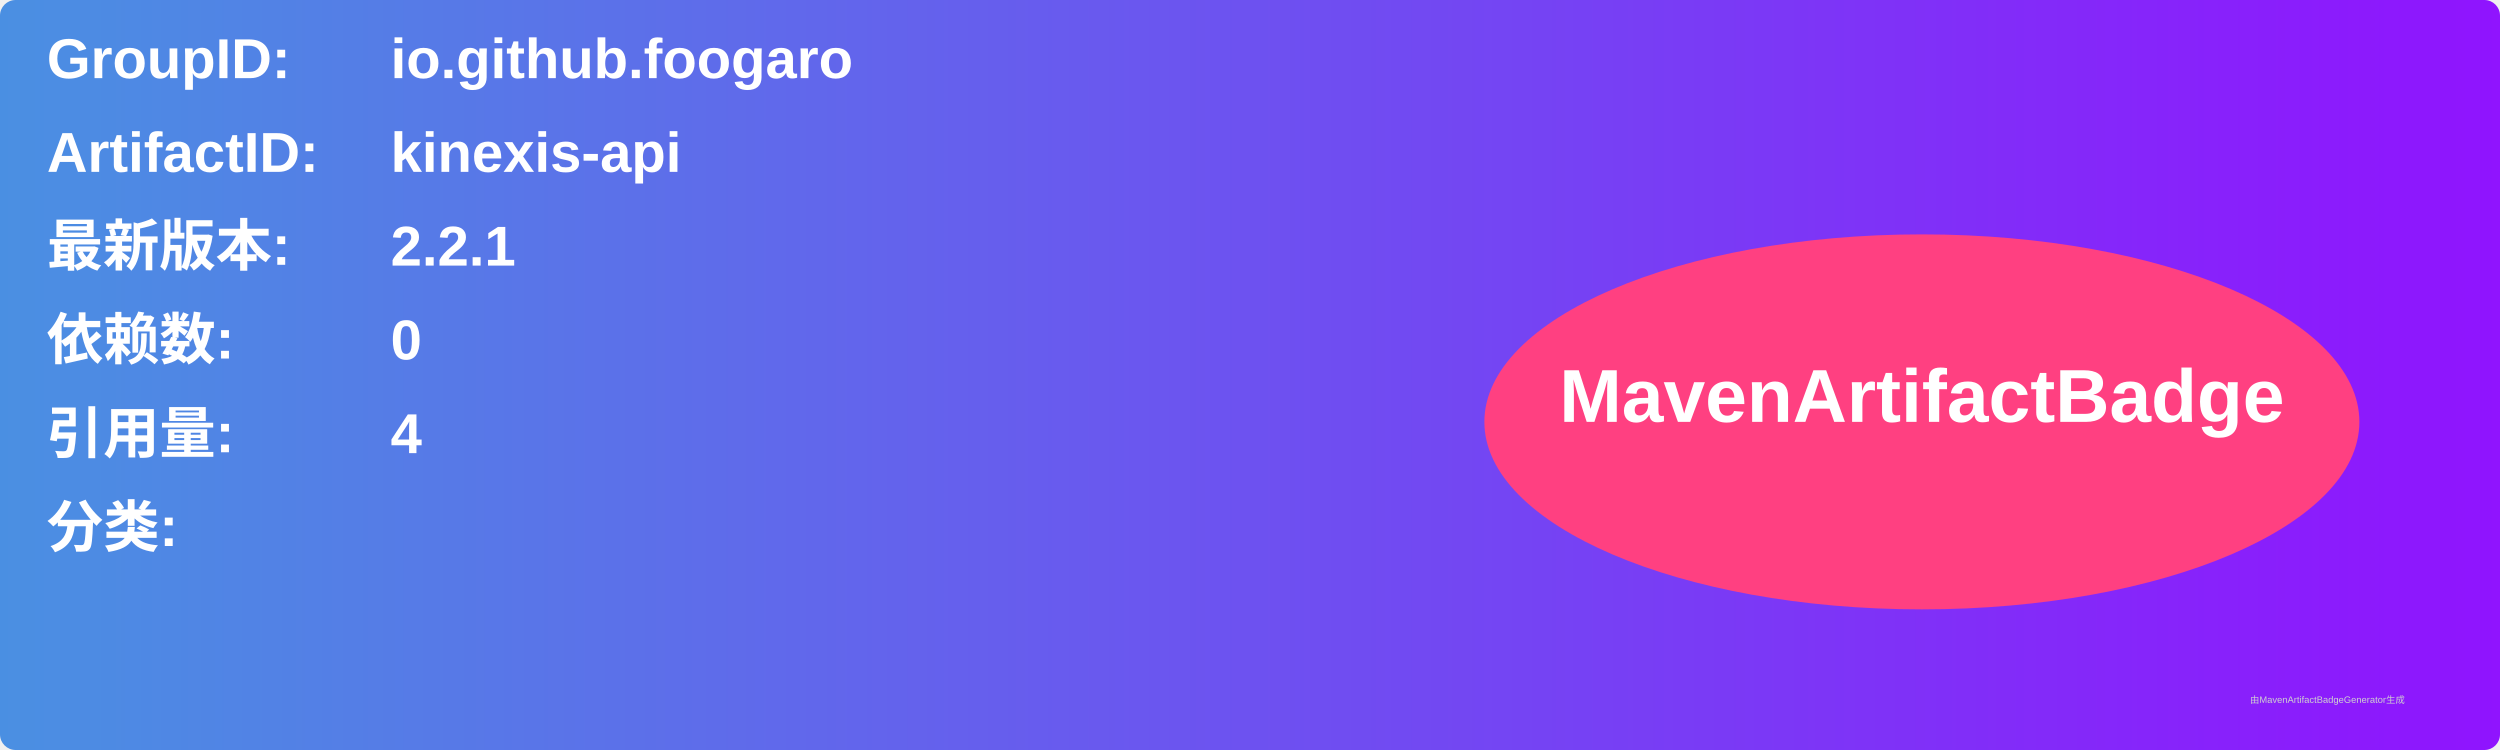
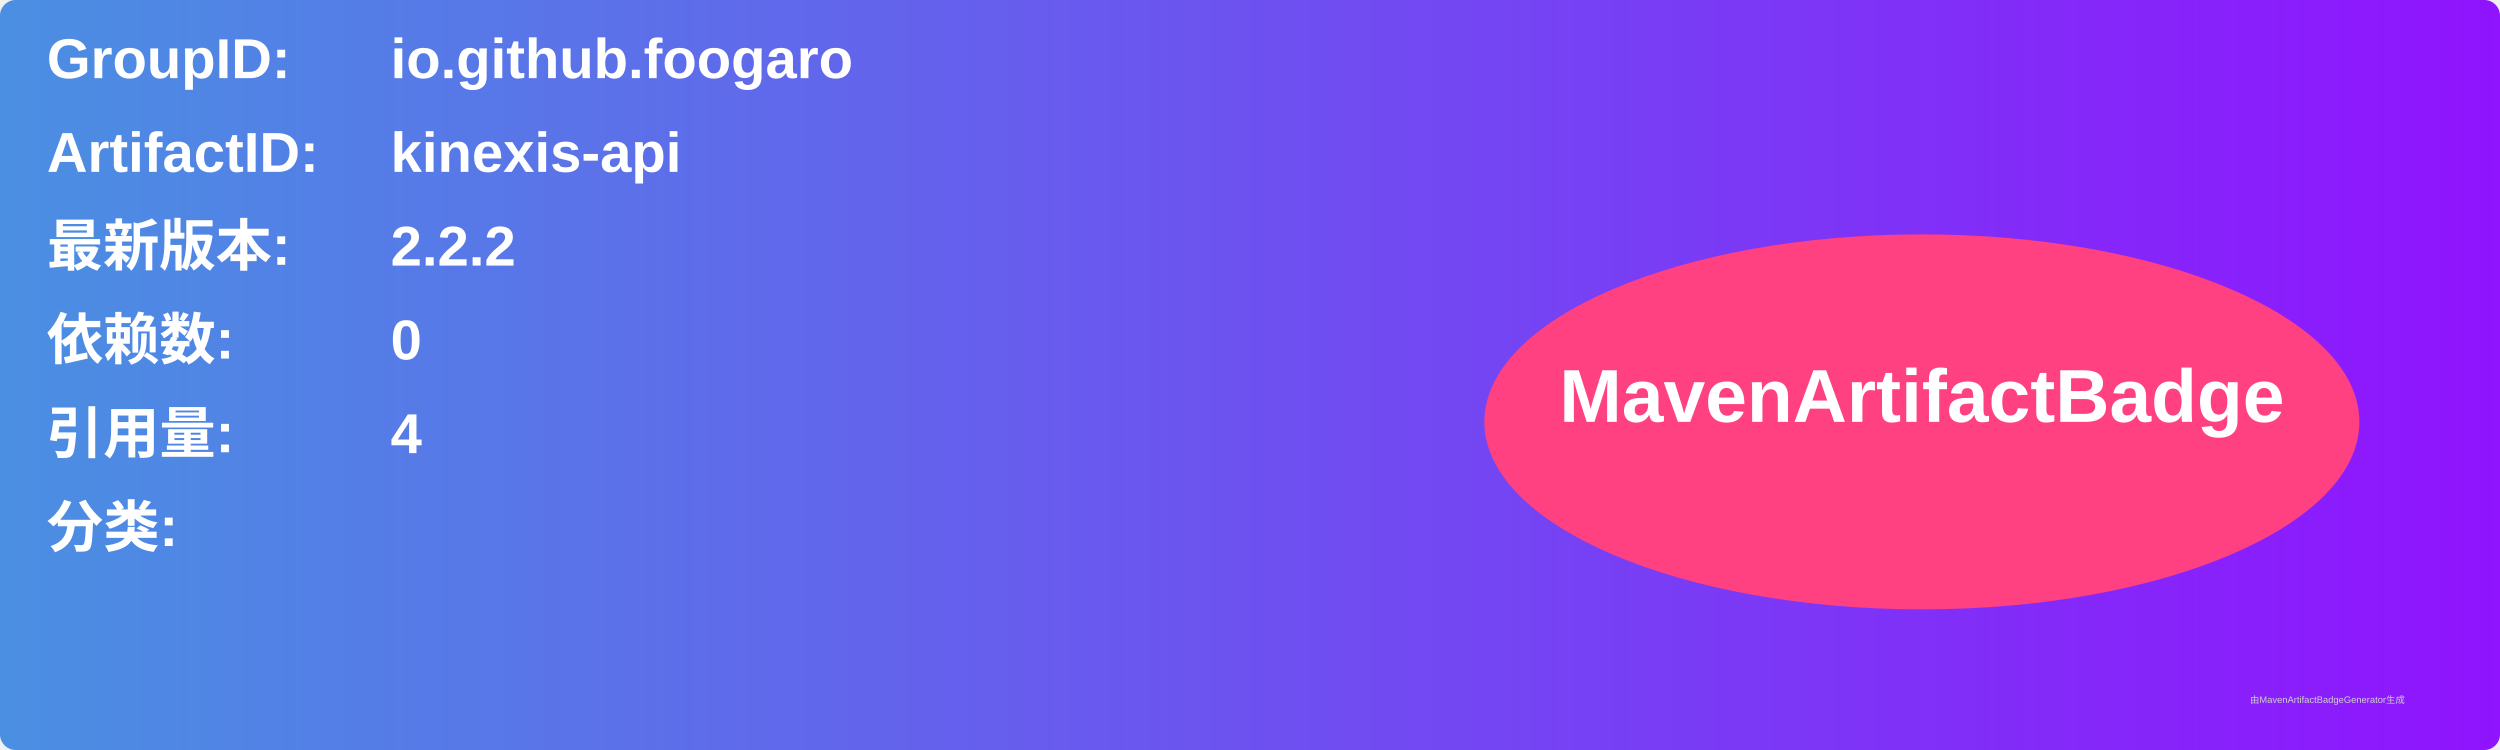
<svg xmlns="http://www.w3.org/2000/svg" width="800" height="240" viewBox="0 0 800 240">
  <linearGradient id="grad" x1="0%" y1="0%" x2="100%" y2="0%">
    <stop offset="0%" stop-color="#4a90e2" />
    <stop offset="100%" stop-color="#9013fe" />
  </linearGradient>
  <rect width="100%" height="100%" rx="5" ry="5" fill="url(#grad)" />
  <g transform="translate(15, 15)">
    <text x="0" y="10" font-family="Arial" font-size="18" fill="white" font-weight="bold" width="260">GroupID:</text>
    <text x="110" y="10" font-family="Arial" font-size="18" fill="white" font-weight="bold" width="460">io.github.foogaro</text>
    <text x="0" y="40" font-family="Arial" font-size="18" fill="white" font-weight="bold" width="260">ArtifactID:</text>
    <text x="110" y="40" font-family="Arial" font-size="18" fill="white" font-weight="bold" width="460">kinexis-api</text>
    <text x="0" y="70" font-family="Arial" font-size="18" fill="white" font-weight="bold">最新版本:</text>
    <text x="110" y="70" font-family="Arial" font-size="18" fill="white" font-weight="bold">
-       <tspan font-weight="bold">2.2.1</tspan>
+       <tspan font-weight="bold">2.2.2</tspan>
    </text>
    <text x="0" y="100" font-family="Arial" font-size="18" fill="white" font-weight="bold">依赖数: </text>
    <text x="110" y="100" font-family="Arial" font-size="18" fill="white">
      <tspan font-weight="bold">0</tspan>
    </text>
    <text x="0" y="130" font-family="Arial" font-size="18" fill="white" font-weight="bold">引用量: </text>
    <text x="110" y="130" font-family="Arial" font-size="18" fill="white">
      <tspan font-weight="bold">4</tspan>
    </text>
    <text x="0" y="160" font-family="Arial" font-size="18" fill="white" font-weight="bold">分类:</text>
    <text x="10" y="190" font-family="Arial" font-size="10" fill="white">
      <tspan font-weight="bold" />
    </text>
    <ellipse cx="600" cy="120" rx="140" ry="60" fill="#ff4081" />
    <text x="600" y="120" text-anchor="middle" font-family="Arial" font-size="24" fill="white" font-weight="bold">MavenArtifactBadge</text>
  </g>
  <text x="720" y="225" font-family="Arial" font-size="3" fill="#d0d0d0">由MavenArtifactBadgeGenerator生成</text>
</svg>
